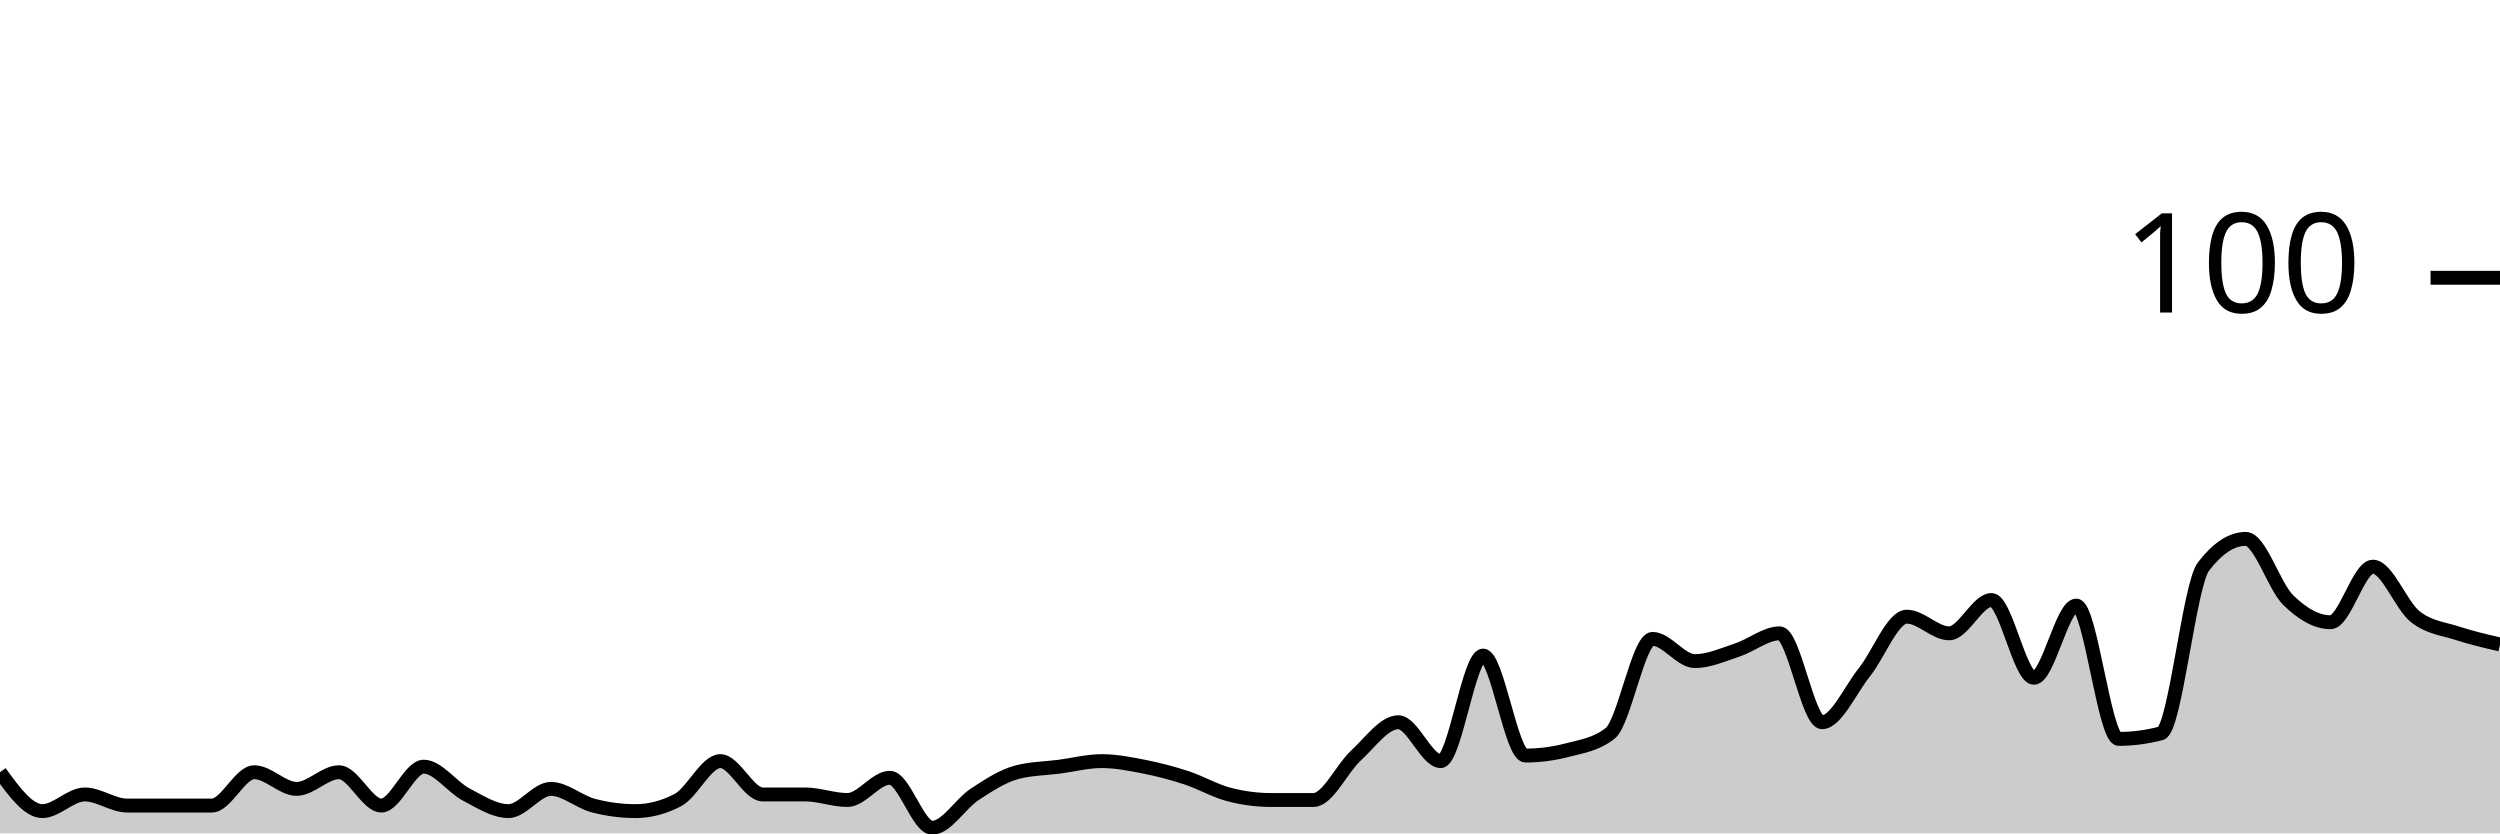
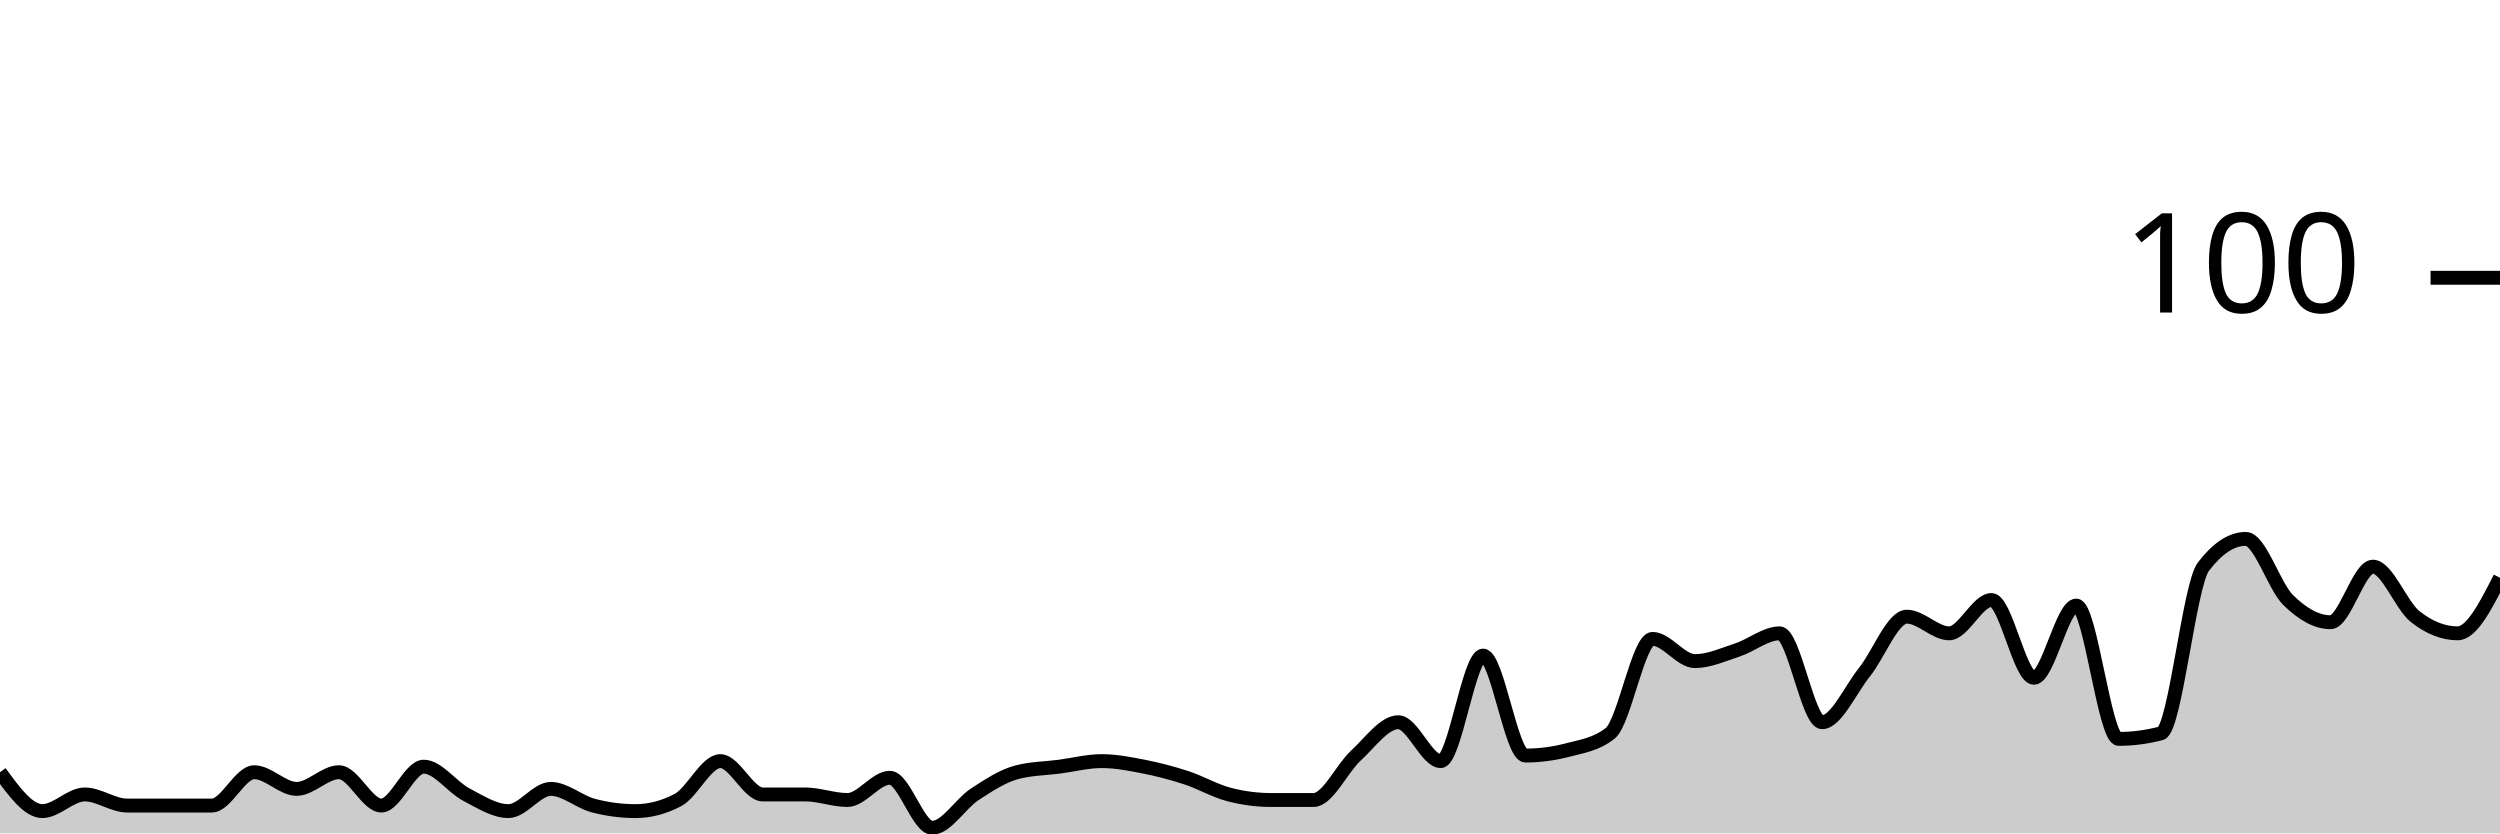
<svg xmlns="http://www.w3.org/2000/svg" viewBox="0 0 180 60">
  <g transform="translate(0,20)">
-     <path class="area" fill="rgba(0, 0, 0, 0.2)" d="M0,35.6C1.017,37,2.034,38.4,3.051,38.4C4.068,38.4,5.085,37.2,6.102,37.2C7.119,37.2,8.136,38,9.153,38C10.169,38,11.186,38,12.203,38C13.22,38,14.237,38,15.254,38C16.271,38,17.288,35.6,18.305,35.6C19.322,35.6,20.339,36.8,21.356,36.8C22.373,36.8,23.39,35.6,24.407,35.6C25.424,35.6,26.441,38,27.458,38C28.475,38,29.492,35.2,30.508,35.2C31.525,35.2,32.542,36.667,33.559,37.2C34.576,37.733,35.593,38.4,36.61,38.4C37.627,38.4,38.644,36.8,39.661,36.8C40.678,36.8,41.695,37.733,42.712,38C43.729,38.267,44.746,38.4,45.763,38.4C46.78,38.4,47.797,38.133,48.814,37.6C49.831,37.067,50.847,34.8,51.864,34.8C52.881,34.8,53.898,37.2,54.915,37.2C55.932,37.2,56.949,37.2,57.966,37.2C58.983,37.2,60,37.6,61.017,37.6C62.034,37.6,63.051,36,64.068,36C65.085,36,66.102,39.6,67.119,39.6C68.136,39.6,69.153,37.867,70.169,37.2C71.186,36.533,72.203,35.867,73.22,35.6C74.237,35.333,75.254,35.333,76.271,35.2C77.288,35.067,78.305,34.8,79.322,34.8C80.339,34.8,81.356,35,82.373,35.2C83.39,35.4,84.407,35.667,85.424,36C86.441,36.333,87.458,36.933,88.475,37.2C89.492,37.467,90.508,37.6,91.525,37.6C92.542,37.6,93.559,37.6,94.576,37.6C95.593,37.6,96.61,35.333,97.627,34.4C98.644,33.467,99.661,32,100.678,32C101.695,32,102.712,34.8,103.729,34.8C104.746,34.8,105.763,27.2,106.78,27.2C107.797,27.2,108.814,34.4,109.831,34.4C110.847,34.4,111.864,34.267,112.881,34C113.898,33.733,114.915,33.6,115.932,32.8C116.949,32,117.966,26,118.983,26C120,26,121.017,27.6,122.034,27.6C123.051,27.6,124.068,27.133,125.085,26.8C126.102,26.467,127.119,25.6,128.136,25.6C129.153,25.6,130.169,32,131.186,32C132.203,32,133.22,29.667,134.237,28.4C135.254,27.133,136.271,24.4,137.288,24.4C138.305,24.4,139.322,25.6,140.339,25.6C141.356,25.6,142.373,23.2,143.39,23.2C144.407,23.2,145.424,28.8,146.441,28.8C147.458,28.8,148.475,23.6,149.492,23.6C150.508,23.6,151.525,33.2,152.542,33.2C153.559,33.2,154.576,33.067,155.593,32.8C156.61,32.533,157.627,22.133,158.644,20.8C159.661,19.467,160.678,18.8,161.695,18.8C162.712,18.8,163.729,22.2,164.746,23.2C165.763,24.2,166.78,24.8,167.797,24.8C168.814,24.8,169.831,20.8,170.847,20.8C171.864,20.8,172.881,23.6,173.898,24.4C174.915,25.2,175.932,25.267,176.949,25.6C177.966,25.933,178.983,26.167,180,26.4L180,40C178.983,40,177.966,40,176.949,40C175.932,40,174.915,40,173.898,40C172.881,40,171.864,40,170.847,40C169.831,40,168.814,40,167.797,40C166.78,40,165.763,40,164.746,40C163.729,40,162.712,40,161.695,40C160.678,40,159.661,40,158.644,40C157.627,40,156.61,40,155.593,40C154.576,40,153.559,40,152.542,40C151.525,40,150.508,40,149.492,40C148.475,40,147.458,40,146.441,40C145.424,40,144.407,40,143.39,40C142.373,40,141.356,40,140.339,40C139.322,40,138.305,40,137.288,40C136.271,40,135.254,40,134.237,40C133.22,40,132.203,40,131.186,40C130.169,40,129.153,40,128.136,40C127.119,40,126.102,40,125.085,40C124.068,40,123.051,40,122.034,40C121.017,40,120,40,118.983,40C117.966,40,116.949,40,115.932,40C114.915,40,113.898,40,112.881,40C111.864,40,110.847,40,109.831,40C108.814,40,107.797,40,106.78,40C105.763,40,104.746,40,103.729,40C102.712,40,101.695,40,100.678,40C99.661,40,98.644,40,97.627,40C96.61,40,95.593,40,94.576,40C93.559,40,92.542,40,91.525,40C90.508,40,89.492,40,88.475,40C87.458,40,86.441,40,85.424,40C84.407,40,83.39,40,82.373,40C81.356,40,80.339,40,79.322,40C78.305,40,77.288,40,76.271,40C75.254,40,74.237,40,73.22,40C72.203,40,71.186,40,70.169,40C69.153,40,68.136,40,67.119,40C66.102,40,65.085,40,64.068,40C63.051,40,62.034,40,61.017,40C60,40,58.983,40,57.966,40C56.949,40,55.932,40,54.915,40C53.898,40,52.881,40,51.864,40C50.847,40,49.831,40,48.814,40C47.797,40,46.78,40,45.763,40C44.746,40,43.729,40,42.712,40C41.695,40,40.678,40,39.661,40C38.644,40,37.627,40,36.61,40C35.593,40,34.576,40,33.559,40C32.542,40,31.525,40,30.508,40C29.492,40,28.475,40,27.458,40C26.441,40,25.424,40,24.407,40C23.39,40,22.373,40,21.356,40C20.339,40,19.322,40,18.305,40C17.288,40,16.271,40,15.254,40C14.237,40,13.22,40,12.203,40C11.186,40,10.169,40,9.153,40C8.136,40,7.119,40,6.102,40C5.085,40,4.068,40,3.051,40C2.034,40,1.017,40,0,40Z" />
-     <path class="line" stroke="black" fill="none" d="M0,35.6C1.017,37,2.034,38.4,3.051,38.4C4.068,38.4,5.085,37.2,6.102,37.2C7.119,37.2,8.136,38,9.153,38C10.169,38,11.186,38,12.203,38C13.22,38,14.237,38,15.254,38C16.271,38,17.288,35.6,18.305,35.6C19.322,35.6,20.339,36.8,21.356,36.8C22.373,36.8,23.39,35.6,24.407,35.6C25.424,35.6,26.441,38,27.458,38C28.475,38,29.492,35.2,30.508,35.2C31.525,35.2,32.542,36.667,33.559,37.2C34.576,37.733,35.593,38.4,36.61,38.4C37.627,38.4,38.644,36.8,39.661,36.8C40.678,36.8,41.695,37.733,42.712,38C43.729,38.267,44.746,38.4,45.763,38.4C46.78,38.4,47.797,38.133,48.814,37.6C49.831,37.067,50.847,34.8,51.864,34.8C52.881,34.8,53.898,37.2,54.915,37.2C55.932,37.2,56.949,37.2,57.966,37.2C58.983,37.2,60,37.6,61.017,37.6C62.034,37.6,63.051,36,64.068,36C65.085,36,66.102,39.6,67.119,39.6C68.136,39.6,69.153,37.867,70.169,37.2C71.186,36.533,72.203,35.867,73.22,35.6C74.237,35.333,75.254,35.333,76.271,35.2C77.288,35.067,78.305,34.8,79.322,34.8C80.339,34.8,81.356,35,82.373,35.2C83.39,35.4,84.407,35.667,85.424,36C86.441,36.333,87.458,36.933,88.475,37.2C89.492,37.467,90.508,37.6,91.525,37.6C92.542,37.6,93.559,37.6,94.576,37.6C95.593,37.6,96.61,35.333,97.627,34.4C98.644,33.467,99.661,32,100.678,32C101.695,32,102.712,34.8,103.729,34.8C104.746,34.8,105.763,27.2,106.78,27.2C107.797,27.2,108.814,34.4,109.831,34.4C110.847,34.4,111.864,34.267,112.881,34C113.898,33.733,114.915,33.6,115.932,32.8C116.949,32,117.966,26,118.983,26C120,26,121.017,27.6,122.034,27.6C123.051,27.6,124.068,27.133,125.085,26.8C126.102,26.467,127.119,25.6,128.136,25.6C129.153,25.6,130.169,32,131.186,32C132.203,32,133.22,29.667,134.237,28.4C135.254,27.133,136.271,24.4,137.288,24.4C138.305,24.4,139.322,25.6,140.339,25.6C141.356,25.6,142.373,23.2,143.39,23.2C144.407,23.2,145.424,28.8,146.441,28.8C147.458,28.8,148.475,23.6,149.492,23.6C150.508,23.6,151.525,33.2,152.542,33.2C153.559,33.2,154.576,33.067,155.593,32.8C156.61,32.533,157.627,22.133,158.644,20.8C159.661,19.467,160.678,18.8,161.695,18.8C162.712,18.8,163.729,22.2,164.746,23.2C165.763,24.2,166.78,24.8,167.797,24.8C168.814,24.8,169.831,20.8,170.847,20.8C171.864,20.8,172.881,23.6,173.898,24.4C174.915,25.2,175.932,25.267,176.949,25.6C177.966,25.933,178.983,26.167,180,26.4" />
+     <path class="area" fill="rgba(0, 0, 0, 0.2)" d="M0,35.6C1.017,37,2.034,38.4,3.051,38.4C4.068,38.4,5.085,37.2,6.102,37.2C7.119,37.2,8.136,38,9.153,38C10.169,38,11.186,38,12.203,38C13.22,38,14.237,38,15.254,38C16.271,38,17.288,35.6,18.305,35.6C19.322,35.6,20.339,36.8,21.356,36.8C22.373,36.8,23.39,35.6,24.407,35.6C25.424,35.6,26.441,38,27.458,38C28.475,38,29.492,35.2,30.508,35.2C31.525,35.2,32.542,36.667,33.559,37.2C34.576,37.733,35.593,38.4,36.61,38.4C37.627,38.4,38.644,36.8,39.661,36.8C40.678,36.8,41.695,37.733,42.712,38C43.729,38.267,44.746,38.4,45.763,38.4C46.78,38.4,47.797,38.133,48.814,37.6C49.831,37.067,50.847,34.8,51.864,34.8C52.881,34.8,53.898,37.2,54.915,37.2C55.932,37.2,56.949,37.2,57.966,37.2C58.983,37.2,60,37.6,61.017,37.6C62.034,37.6,63.051,36,64.068,36C65.085,36,66.102,39.6,67.119,39.6C68.136,39.6,69.153,37.867,70.169,37.2C71.186,36.533,72.203,35.867,73.22,35.6C74.237,35.333,75.254,35.333,76.271,35.2C77.288,35.067,78.305,34.8,79.322,34.8C80.339,34.8,81.356,35,82.373,35.2C83.39,35.4,84.407,35.667,85.424,36C86.441,36.333,87.458,36.933,88.475,37.2C89.492,37.467,90.508,37.6,91.525,37.6C92.542,37.6,93.559,37.6,94.576,37.6C95.593,37.6,96.61,35.333,97.627,34.4C98.644,33.467,99.661,32,100.678,32C101.695,32,102.712,34.8,103.729,34.8C104.746,34.8,105.763,27.2,106.78,27.2C107.797,27.2,108.814,34.4,109.831,34.4C110.847,34.4,111.864,34.267,112.881,34C113.898,33.733,114.915,33.6,115.932,32.8C116.949,32,117.966,26,118.983,26C120,26,121.017,27.6,122.034,27.6C123.051,27.6,124.068,27.133,125.085,26.8C126.102,26.467,127.119,25.6,128.136,25.6C129.153,25.6,130.169,32,131.186,32C132.203,32,133.22,29.667,134.237,28.4C135.254,27.133,136.271,24.4,137.288,24.4C138.305,24.4,139.322,25.6,140.339,25.6C141.356,25.6,142.373,23.2,143.39,23.2C144.407,23.2,145.424,28.8,146.441,28.8C147.458,28.8,148.475,23.6,149.492,23.6C150.508,23.6,151.525,33.2,152.542,33.2C153.559,33.2,154.576,33.067,155.593,32.8C156.61,32.533,157.627,22.133,158.644,20.8C159.661,19.467,160.678,18.8,161.695,18.8C162.712,18.8,163.729,22.2,164.746,23.2C165.763,24.2,166.78,24.8,167.797,24.8C168.814,24.8,169.831,20.8,170.847,20.8C171.864,20.8,172.881,23.6,173.898,24.4C174.915,25.2,175.932,25.6,176.949,25.6C177.966,25.6,178.983,23.6,180,21.6L180,40C178.983,40,177.966,40,176.949,40C175.932,40,174.915,40,173.898,40C172.881,40,171.864,40,170.847,40C169.831,40,168.814,40,167.797,40C166.78,40,165.763,40,164.746,40C163.729,40,162.712,40,161.695,40C160.678,40,159.661,40,158.644,40C157.627,40,156.61,40,155.593,40C154.576,40,153.559,40,152.542,40C151.525,40,150.508,40,149.492,40C148.475,40,147.458,40,146.441,40C145.424,40,144.407,40,143.39,40C142.373,40,141.356,40,140.339,40C139.322,40,138.305,40,137.288,40C136.271,40,135.254,40,134.237,40C133.22,40,132.203,40,131.186,40C130.169,40,129.153,40,128.136,40C127.119,40,126.102,40,125.085,40C124.068,40,123.051,40,122.034,40C121.017,40,120,40,118.983,40C117.966,40,116.949,40,115.932,40C114.915,40,113.898,40,112.881,40C111.864,40,110.847,40,109.831,40C108.814,40,107.797,40,106.78,40C105.763,40,104.746,40,103.729,40C102.712,40,101.695,40,100.678,40C99.661,40,98.644,40,97.627,40C96.61,40,95.593,40,94.576,40C93.559,40,92.542,40,91.525,40C90.508,40,89.492,40,88.475,40C87.458,40,86.441,40,85.424,40C84.407,40,83.39,40,82.373,40C81.356,40,80.339,40,79.322,40C78.305,40,77.288,40,76.271,40C75.254,40,74.237,40,73.22,40C72.203,40,71.186,40,70.169,40C69.153,40,68.136,40,67.119,40C66.102,40,65.085,40,64.068,40C63.051,40,62.034,40,61.017,40C60,40,58.983,40,57.966,40C56.949,40,55.932,40,54.915,40C53.898,40,52.881,40,51.864,40C50.847,40,49.831,40,48.814,40C47.797,40,46.78,40,45.763,40C44.746,40,43.729,40,42.712,40C41.695,40,40.678,40,39.661,40C38.644,40,37.627,40,36.61,40C35.593,40,34.576,40,33.559,40C32.542,40,31.525,40,30.508,40C29.492,40,28.475,40,27.458,40C26.441,40,25.424,40,24.407,40C23.39,40,22.373,40,21.356,40C20.339,40,19.322,40,18.305,40C17.288,40,16.271,40,15.254,40C14.237,40,13.22,40,12.203,40C11.186,40,10.169,40,9.153,40C8.136,40,7.119,40,6.102,40C5.085,40,4.068,40,3.051,40C2.034,40,1.017,40,0,40Z" />
+     <path class="line" stroke="black" fill="none" d="M0,35.6C1.017,37,2.034,38.4,3.051,38.4C4.068,38.4,5.085,37.2,6.102,37.2C7.119,37.2,8.136,38,9.153,38C10.169,38,11.186,38,12.203,38C13.22,38,14.237,38,15.254,38C16.271,38,17.288,35.6,18.305,35.6C19.322,35.6,20.339,36.8,21.356,36.8C22.373,36.8,23.39,35.6,24.407,35.6C25.424,35.6,26.441,38,27.458,38C28.475,38,29.492,35.2,30.508,35.2C31.525,35.2,32.542,36.667,33.559,37.2C34.576,37.733,35.593,38.4,36.61,38.4C37.627,38.4,38.644,36.8,39.661,36.8C40.678,36.8,41.695,37.733,42.712,38C43.729,38.267,44.746,38.4,45.763,38.4C46.78,38.4,47.797,38.133,48.814,37.6C49.831,37.067,50.847,34.8,51.864,34.8C52.881,34.8,53.898,37.2,54.915,37.2C55.932,37.2,56.949,37.2,57.966,37.2C58.983,37.2,60,37.6,61.017,37.6C62.034,37.6,63.051,36,64.068,36C65.085,36,66.102,39.6,67.119,39.6C68.136,39.6,69.153,37.867,70.169,37.2C71.186,36.533,72.203,35.867,73.22,35.6C74.237,35.333,75.254,35.333,76.271,35.2C77.288,35.067,78.305,34.8,79.322,34.8C80.339,34.8,81.356,35,82.373,35.2C83.39,35.4,84.407,35.667,85.424,36C86.441,36.333,87.458,36.933,88.475,37.2C89.492,37.467,90.508,37.6,91.525,37.6C92.542,37.6,93.559,37.6,94.576,37.6C95.593,37.6,96.61,35.333,97.627,34.4C98.644,33.467,99.661,32,100.678,32C101.695,32,102.712,34.8,103.729,34.8C104.746,34.8,105.763,27.2,106.78,27.2C107.797,27.2,108.814,34.4,109.831,34.4C110.847,34.4,111.864,34.267,112.881,34C113.898,33.733,114.915,33.6,115.932,32.8C116.949,32,117.966,26,118.983,26C120,26,121.017,27.6,122.034,27.6C123.051,27.6,124.068,27.133,125.085,26.8C126.102,26.467,127.119,25.6,128.136,25.6C129.153,25.6,130.169,32,131.186,32C132.203,32,133.22,29.667,134.237,28.4C135.254,27.133,136.271,24.4,137.288,24.4C138.305,24.4,139.322,25.6,140.339,25.6C141.356,25.6,142.373,23.2,143.39,23.2C144.407,23.2,145.424,28.8,146.441,28.8C147.458,28.8,148.475,23.6,149.492,23.6C150.508,23.6,151.525,33.2,152.542,33.2C153.559,33.2,154.576,33.067,155.593,32.8C156.61,32.533,157.627,22.133,158.644,20.8C159.661,19.467,160.678,18.8,161.695,18.8C162.712,18.8,163.729,22.2,164.746,23.2C165.763,24.2,166.78,24.8,167.797,24.8C168.814,24.8,169.831,20.8,170.847,20.8C171.864,20.8,172.881,23.6,173.898,24.4C174.915,25.2,175.932,25.6,176.949,25.6C177.966,25.6,178.983,23.6,180,21.6" />
    <path class="axis-ceiling" stroke-width="1" stroke="black" fill="none" d="M175,0L180,0" />
    <text class="axis-ceiling-label" font-family="sans-serif" text-anchor="end" font-size="10px" x="170" y="2.5">100</text>
  </g>
</svg>
